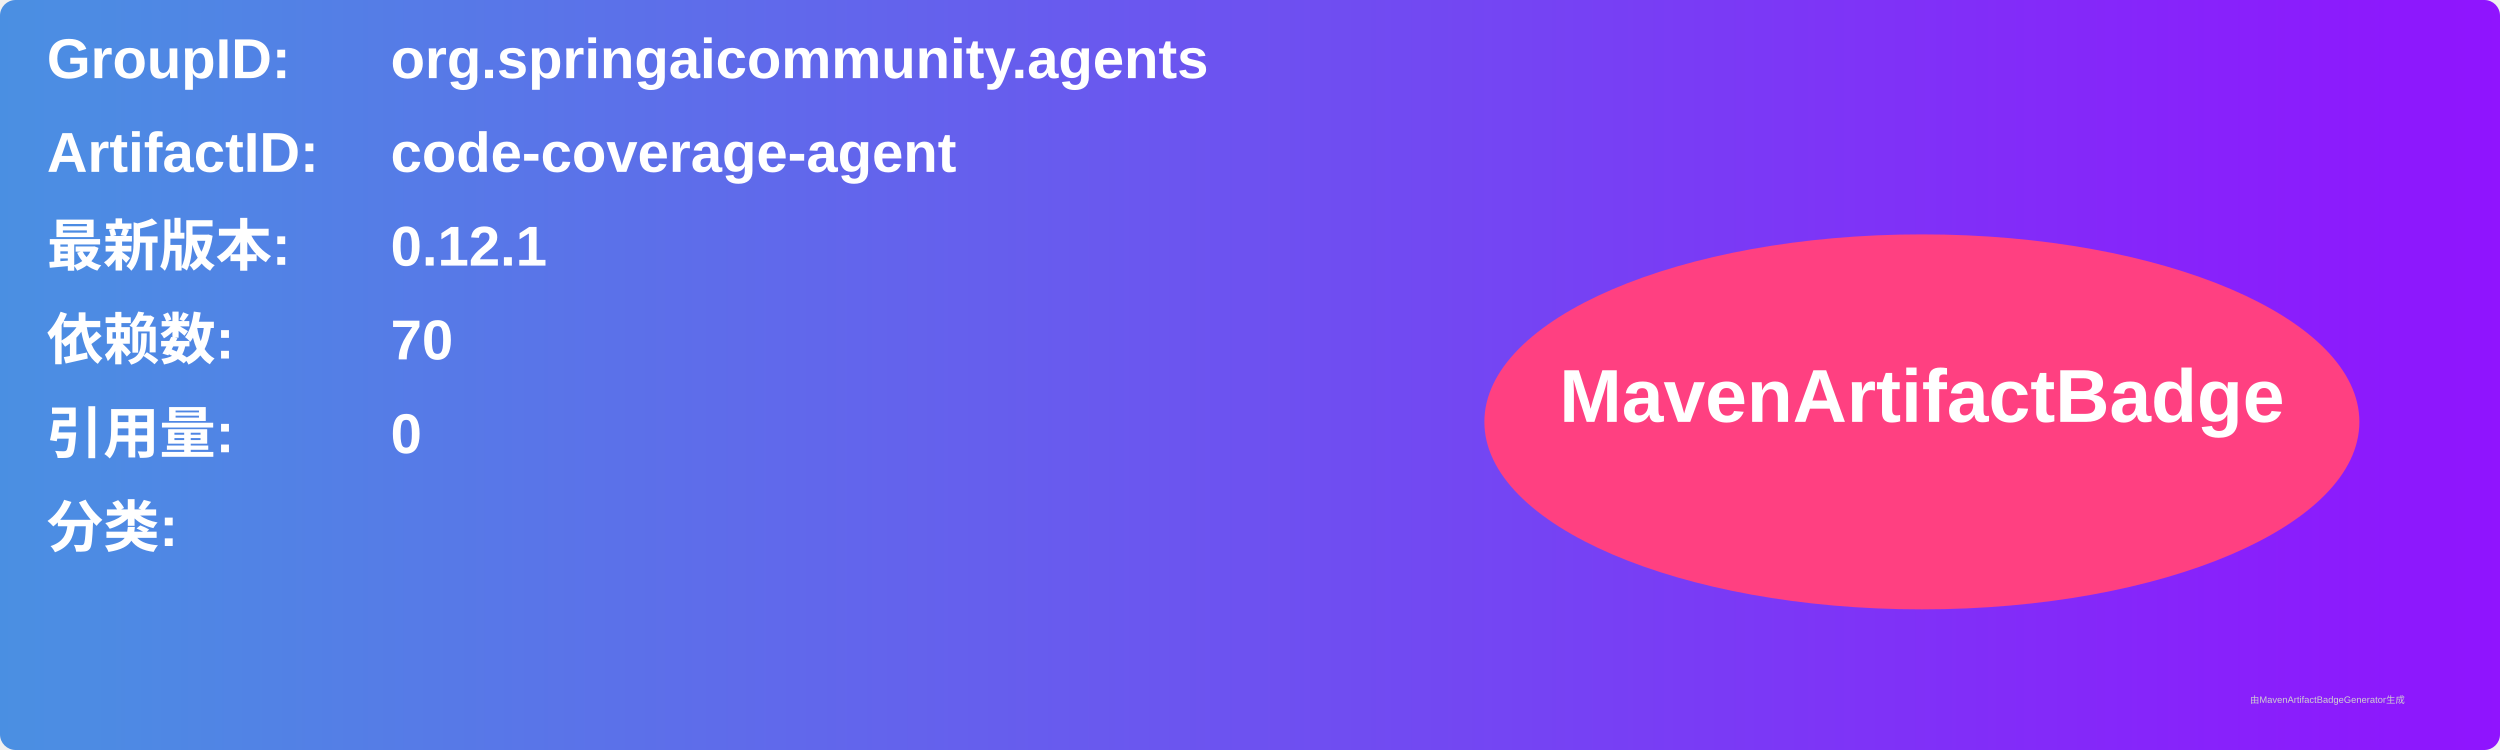
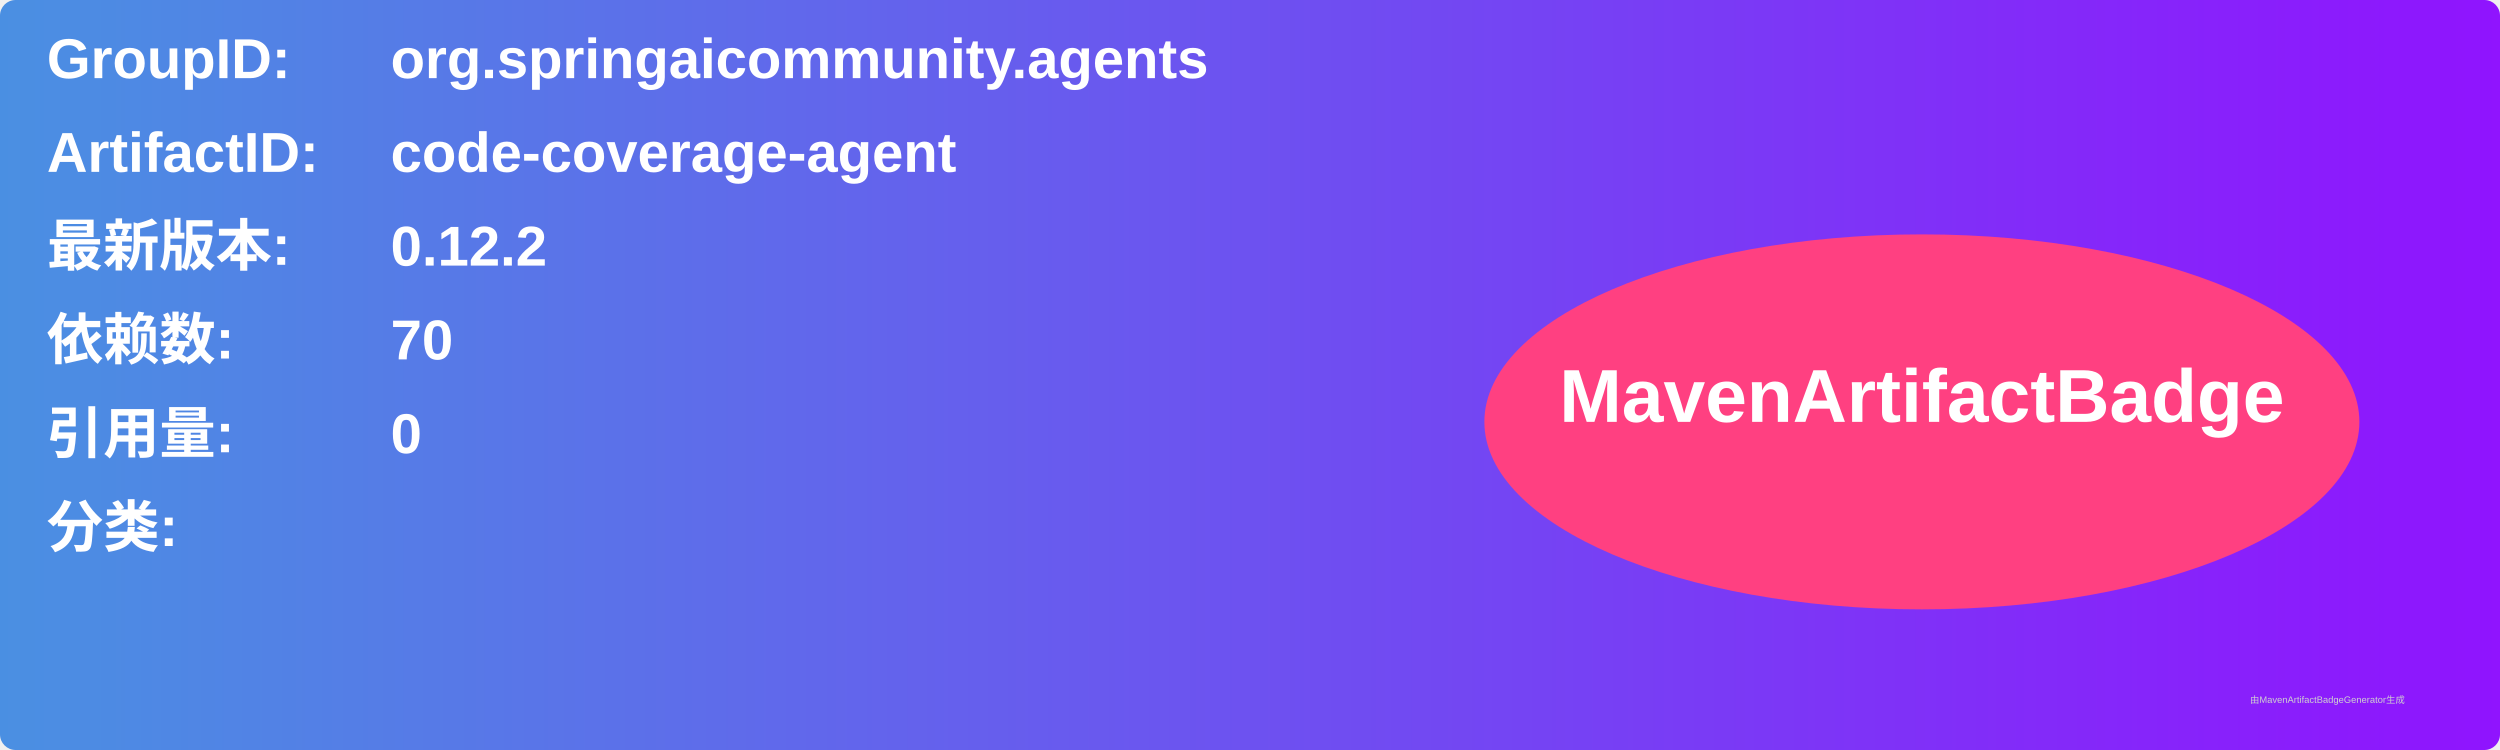
<svg xmlns="http://www.w3.org/2000/svg" width="800" height="240" viewBox="0 0 800 240">
  <linearGradient id="grad" x1="0%" y1="0%" x2="100%" y2="0%">
    <stop offset="0%" stop-color="#4a90e2" />
    <stop offset="100%" stop-color="#9013fe" />
  </linearGradient>
  <rect width="100%" height="100%" rx="5" ry="5" fill="url(#grad)" />
  <g transform="translate(15, 15)">
    <text x="0" y="10" font-family="Arial" font-size="18" fill="white" font-weight="bold" width="260">GroupID:</text>
    <text x="110" y="10" font-family="Arial" font-size="18" fill="white" font-weight="bold" width="460">org.springaicommunity.agents</text>
    <text x="0" y="40" font-family="Arial" font-size="18" fill="white" font-weight="bold" width="260">ArtifactID:</text>
    <text x="110" y="40" font-family="Arial" font-size="18" fill="white" font-weight="bold" width="460">code-coverage-agent</text>
    <text x="0" y="70" font-family="Arial" font-size="18" fill="white" font-weight="bold">最新版本:</text>
    <text x="110" y="70" font-family="Arial" font-size="18" fill="white" font-weight="bold">
-       <tspan font-weight="bold">0.12.1</tspan>
+       <tspan font-weight="bold">0.12.2</tspan>
    </text>
    <text x="0" y="100" font-family="Arial" font-size="18" fill="white" font-weight="bold">依赖数: </text>
    <text x="110" y="100" font-family="Arial" font-size="18" fill="white">
      <tspan font-weight="bold">70</tspan>
    </text>
    <text x="0" y="130" font-family="Arial" font-size="18" fill="white" font-weight="bold">引用量: </text>
    <text x="110" y="130" font-family="Arial" font-size="18" fill="white">
      <tspan font-weight="bold">0</tspan>
    </text>
    <text x="0" y="160" font-family="Arial" font-size="18" fill="white" font-weight="bold">分类:</text>
    <text x="10" y="190" font-family="Arial" font-size="10" fill="white">
      <tspan font-weight="bold" />
    </text>
    <ellipse cx="600" cy="120" rx="140" ry="60" fill="#ff4081" />
    <text x="600" y="120" text-anchor="middle" font-family="Arial" font-size="24" fill="white" font-weight="bold">MavenArtifactBadge</text>
  </g>
  <text x="720" y="225" font-family="Arial" font-size="3" fill="#d0d0d0">由MavenArtifactBadgeGenerator生成</text>
</svg>
